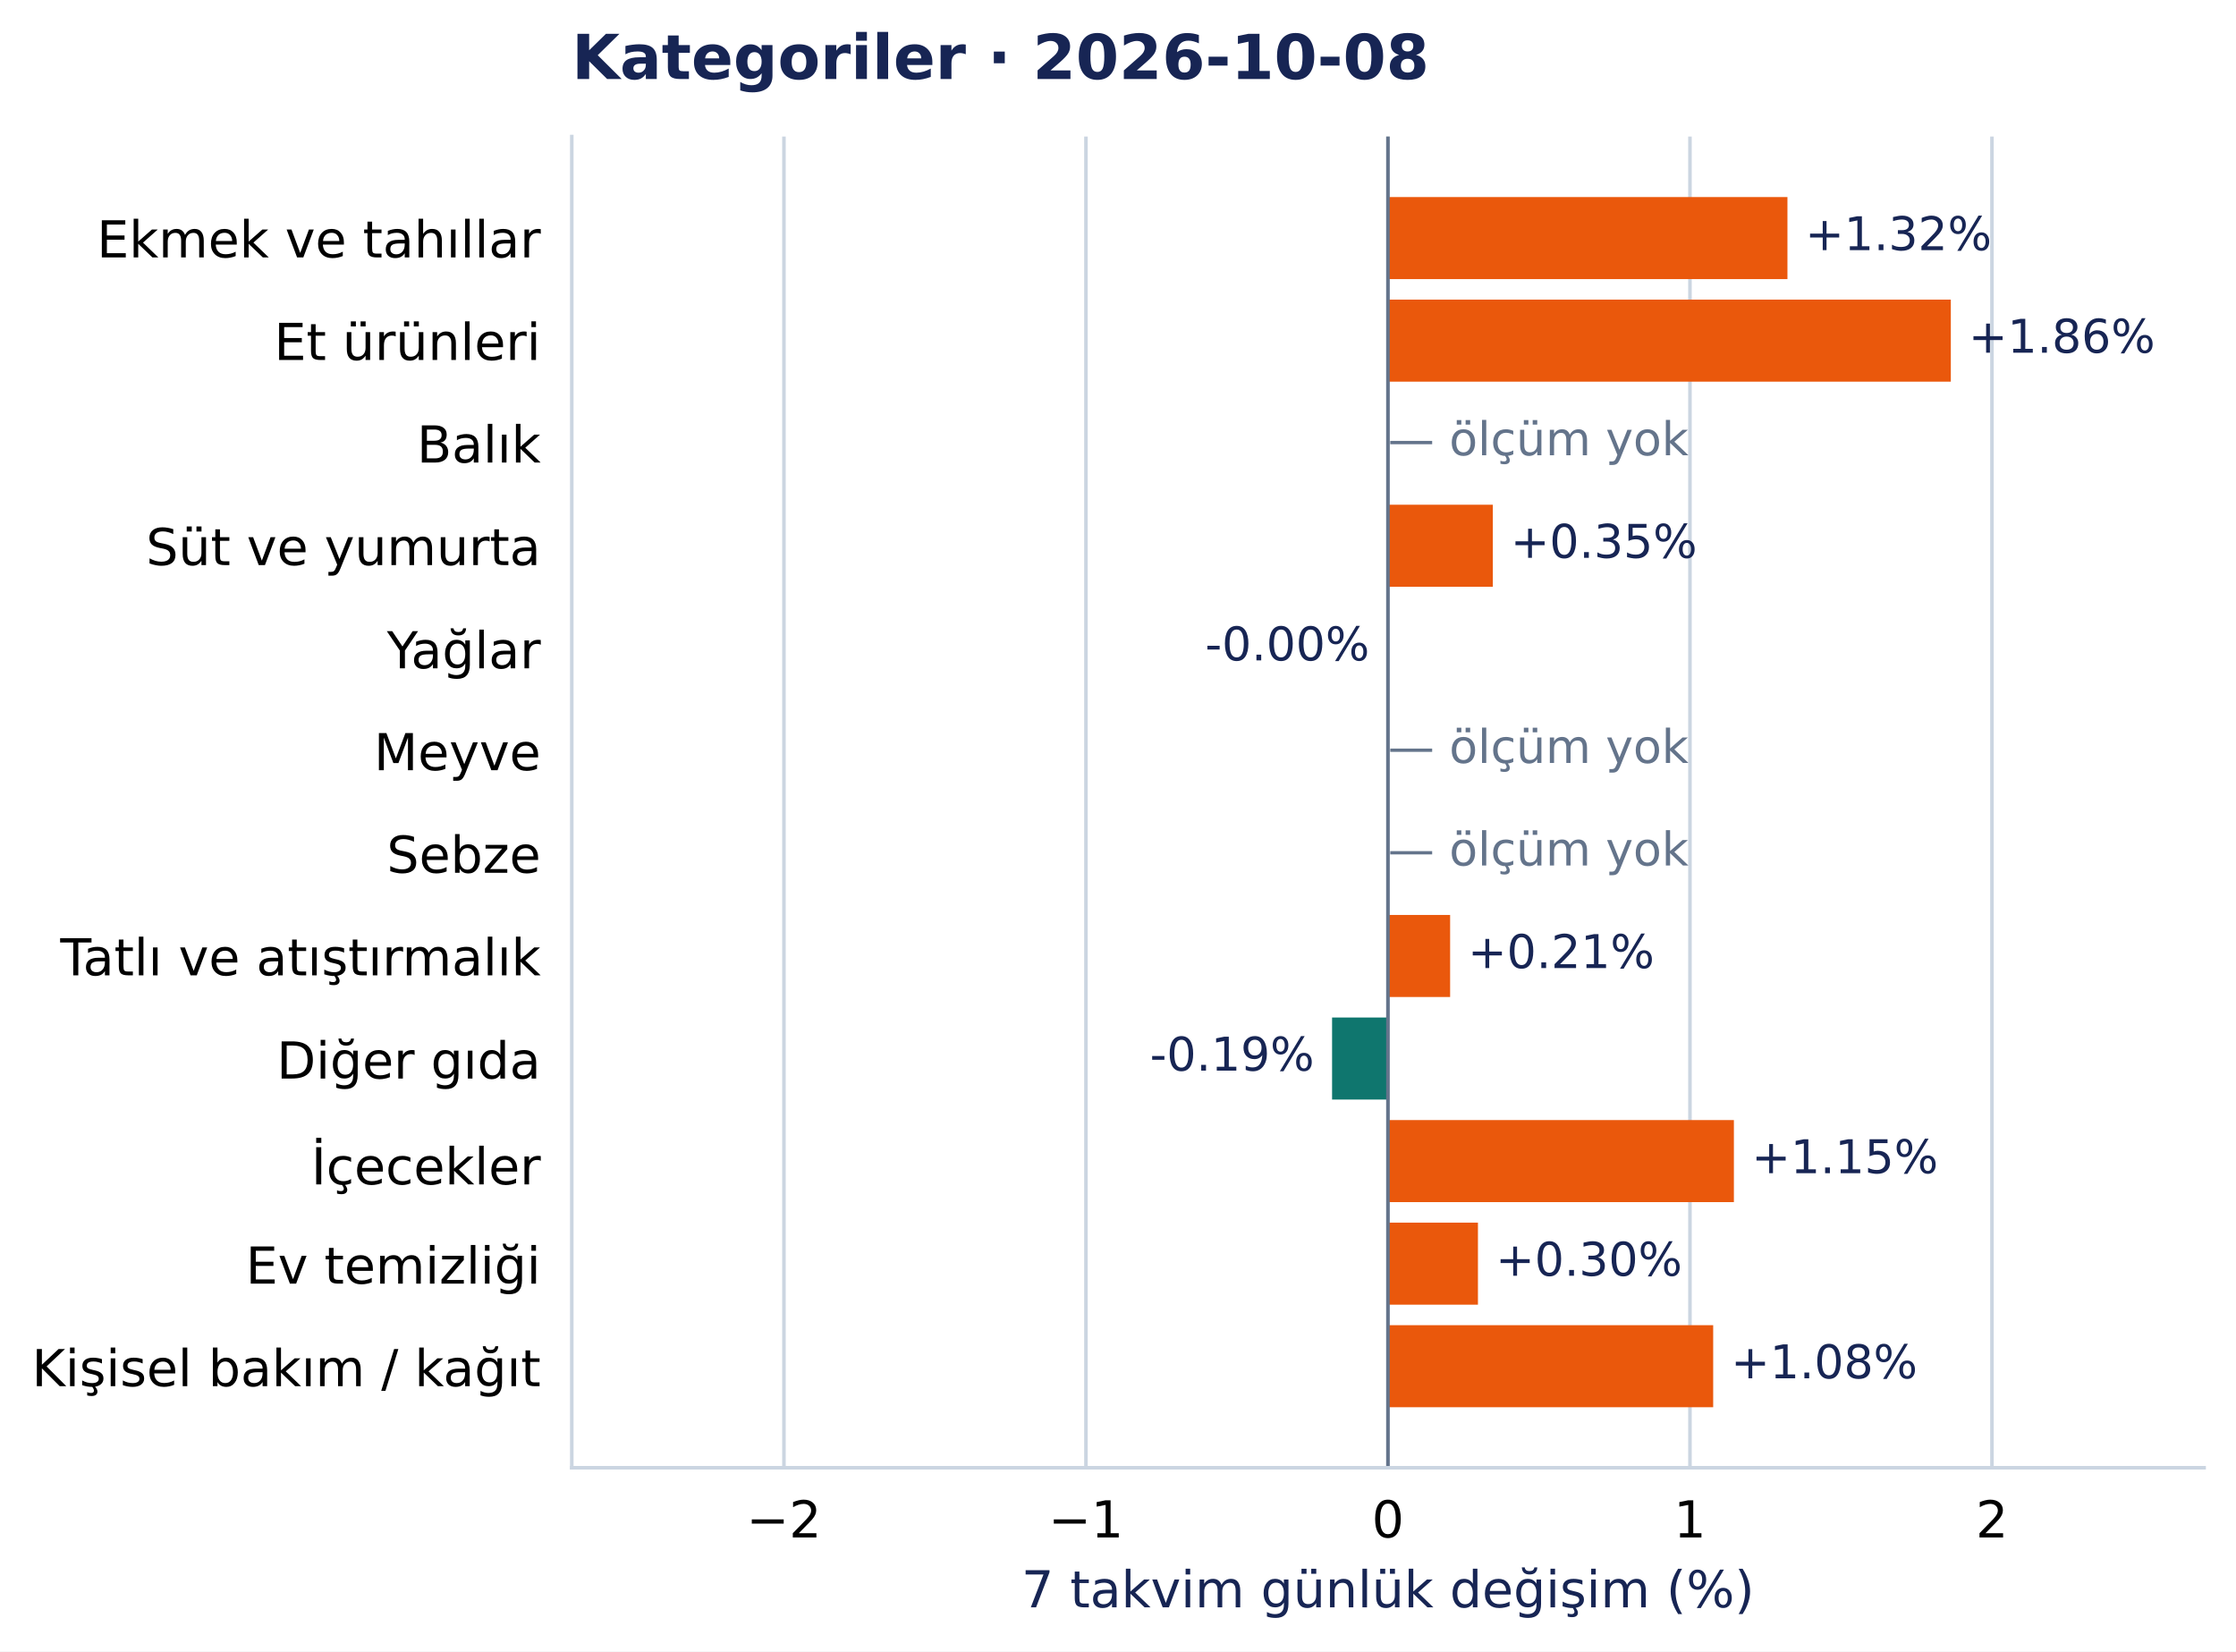
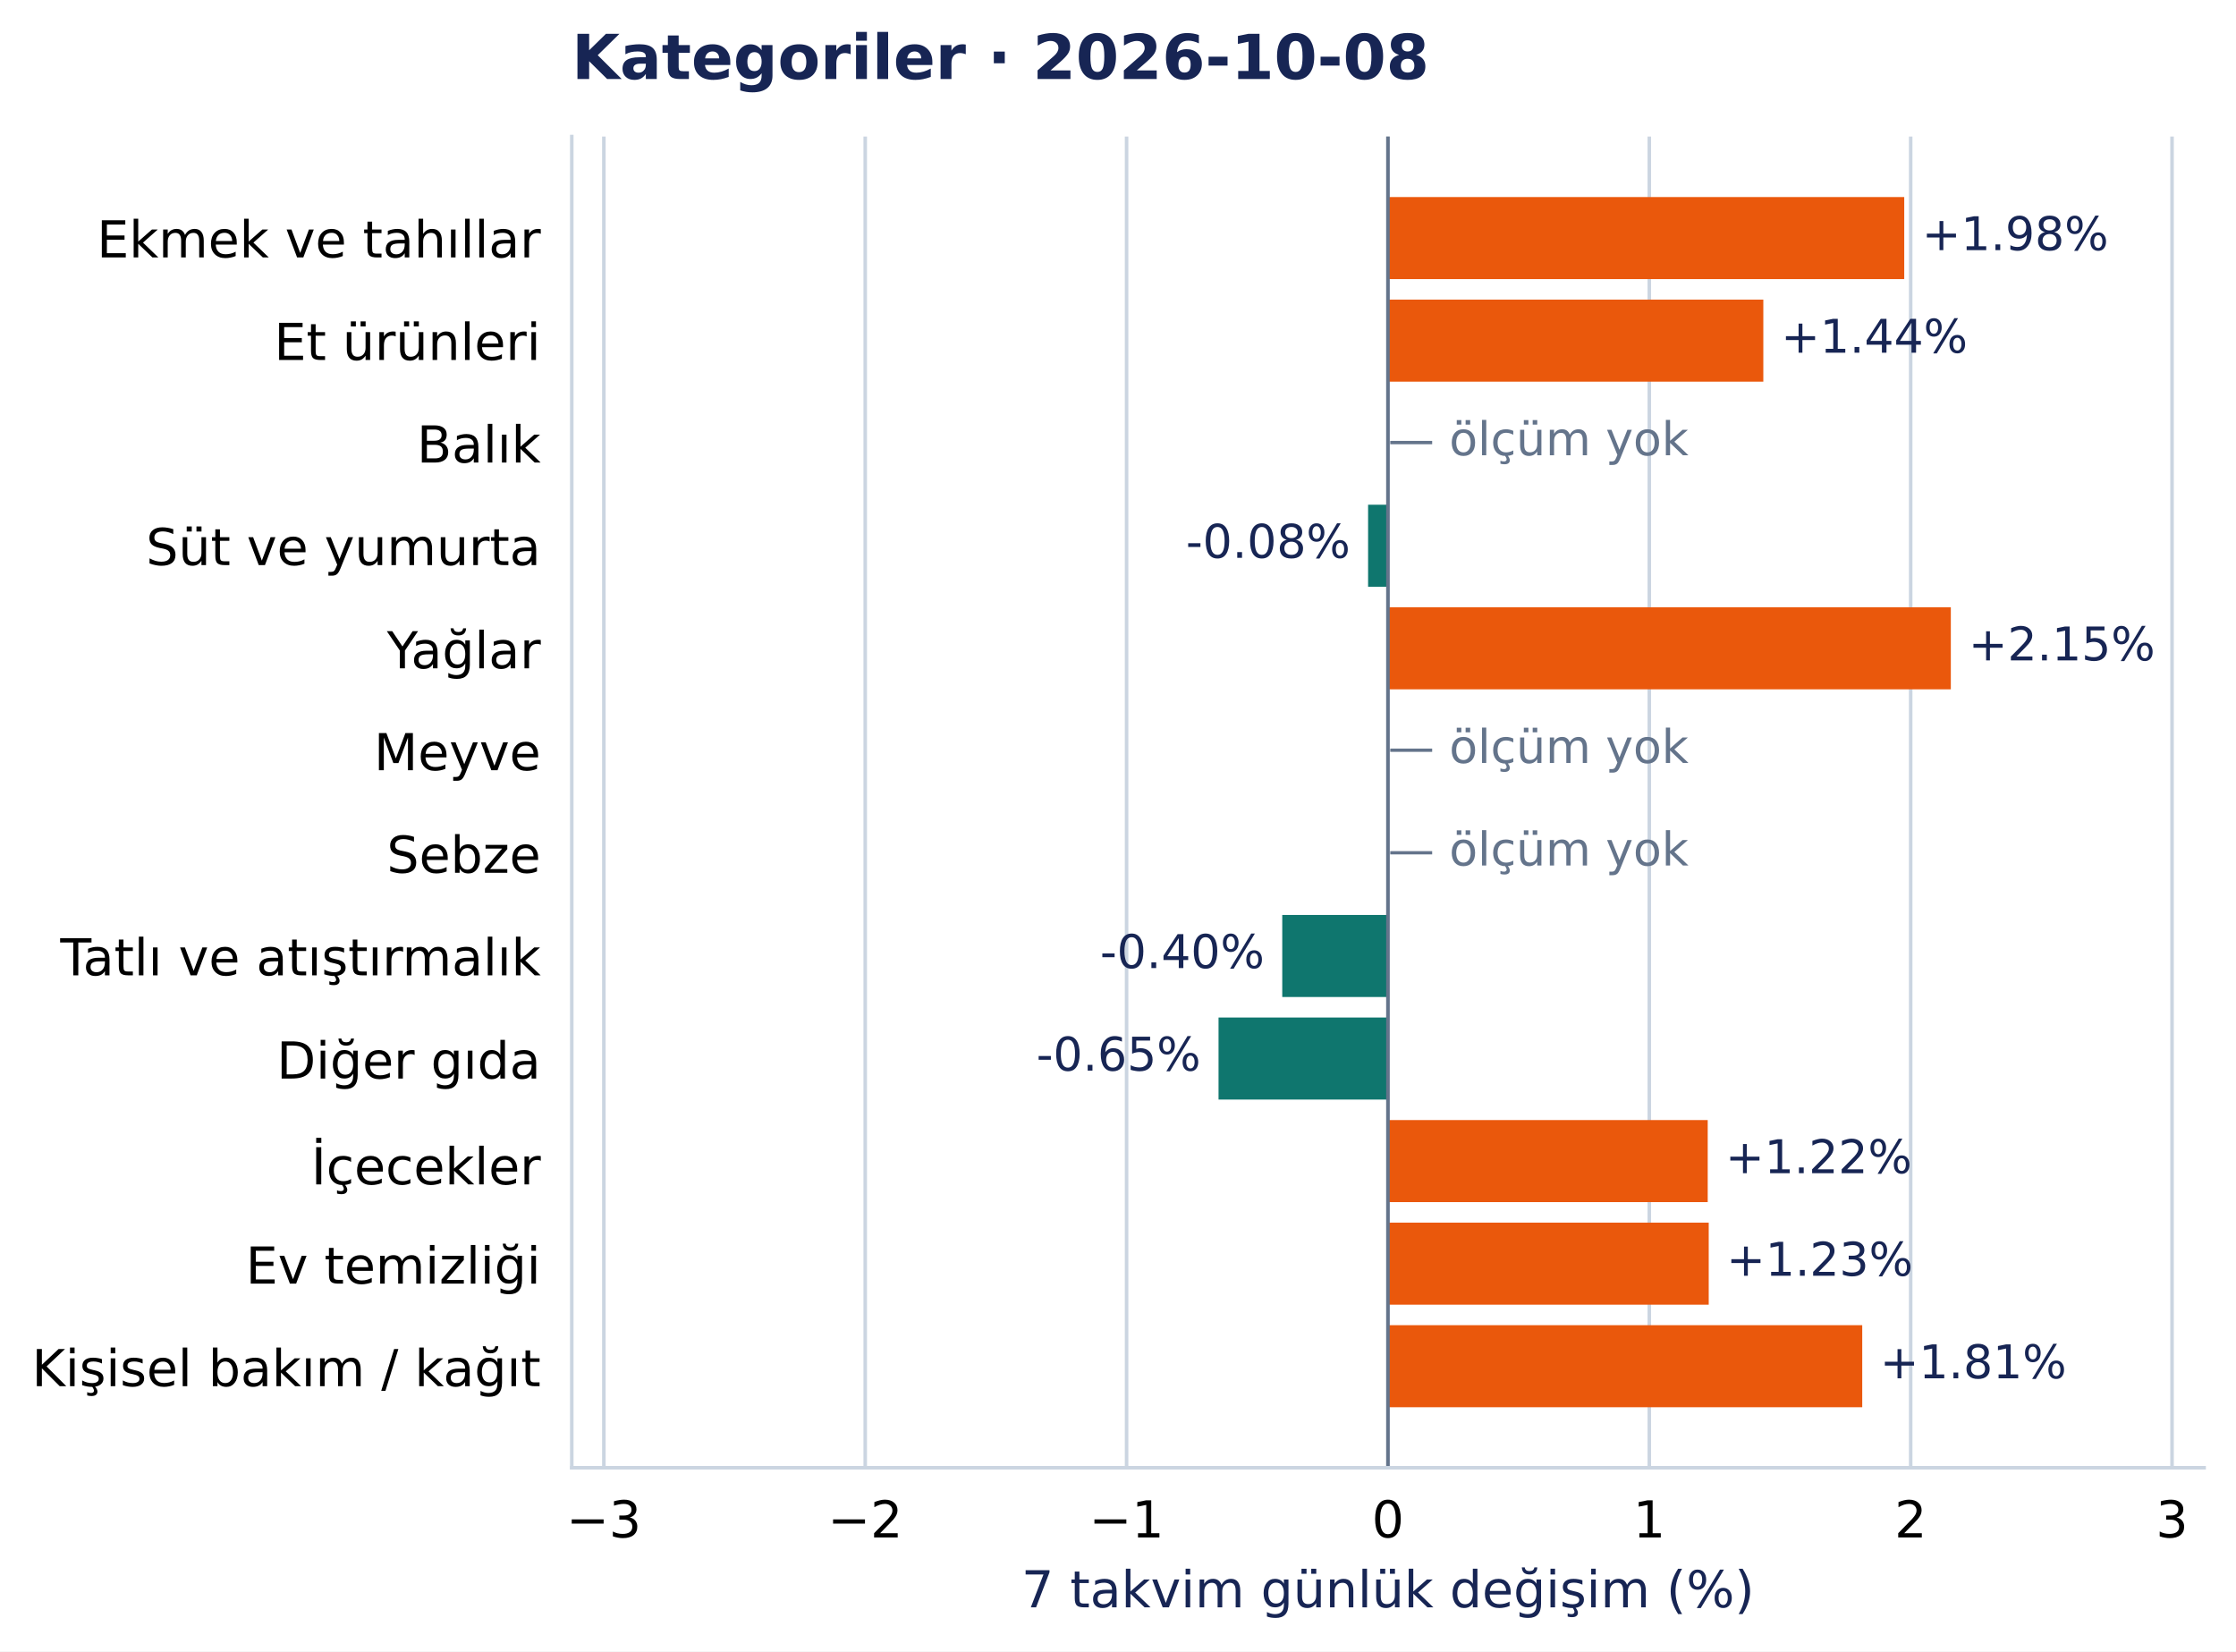
<svg xmlns="http://www.w3.org/2000/svg" width="504.998pt" height="372.97pt" viewBox="0 0 504.998 372.97" version="1.1">
  <defs>
    <style type="text/css">*{stroke-linejoin: round; stroke-linecap: butt}</style>
  </defs>
  <g id="figure_1">
    <g id="patch_1">
      <path d="M 0 372.97 L 504.998 372.97 L 504.998 0 L 0 0 z " style="fill: #ffffff" />
    </g>
    <g id="axes_1">
      <g id="patch_2">
        <path d="M 129.135 331.478 L 497.798 331.478 L 497.798 30.838 L 129.135 30.838 z " style="fill: #ffffff" />
      </g>
      <g id="matplotlib.axis_1">
        <g id="xtick_1">
          <g id="line2d_1">
-             <path d="M 177.052 331.478 L 177.052 30.838 " clip-path="url(#pcea90821e2)" style="fill: none; stroke: #cbd5e1; stroke-width: 0.8; stroke-linecap: square" />
+             <path d="M 136.381 331.478 L 136.381 30.838 " clip-path="url(#pcea90821e2)" style="fill: none; stroke: #cbd5e1; stroke-width: 0.8; stroke-linecap: square" />
          </g>
          <g id="line2d_2" />
          <g id="text_1">
-             <text style="font-size: 11.5px; font-family: 'DejaVu Sans', 'Bitstream Vera Sans', 'Computer Modern Sans Serif', 'Lucida Grande', 'Verdana', 'Geneva', 'Lucid', 'Arial', 'Helvetica', 'Avant Garde', sans-serif; text-anchor: middle" x="177.052" y="347.216" transform="rotate(-0 177.0517 347.2157)">−2</text>
+             <text style="font-size: 11.5px; font-family: 'DejaVu Sans', 'Bitstream Vera Sans', 'Computer Modern Sans Serif', 'Lucida Grande', 'Verdana', 'Geneva', 'Lucid', 'Arial', 'Helvetica', 'Avant Garde', sans-serif; text-anchor: middle" x="136.381" y="347.216" transform="rotate(-0 136.381 347.2157)">−3</text>
          </g>
        </g>
        <g id="xtick_2">
          <g id="line2d_3">
-             <path d="M 245.259 331.478 L 245.259 30.838 " clip-path="url(#pcea90821e2)" style="fill: none; stroke: #cbd5e1; stroke-width: 0.8; stroke-linecap: square" />
+             <path d="M 195.409 331.478 L 195.409 30.838 " clip-path="url(#pcea90821e2)" style="fill: none; stroke: #cbd5e1; stroke-width: 0.8; stroke-linecap: square" />
          </g>
          <g id="line2d_4" />
          <g id="text_2">
-             <text style="font-size: 11.5px; font-family: 'DejaVu Sans', 'Bitstream Vera Sans', 'Computer Modern Sans Serif', 'Lucida Grande', 'Verdana', 'Geneva', 'Lucid', 'Arial', 'Helvetica', 'Avant Garde', sans-serif; text-anchor: middle" x="245.259" y="347.216" transform="rotate(-0 245.2592 347.2157)">−1</text>
+             <text style="font-size: 11.5px; font-family: 'DejaVu Sans', 'Bitstream Vera Sans', 'Computer Modern Sans Serif', 'Lucida Grande', 'Verdana', 'Geneva', 'Lucid', 'Arial', 'Helvetica', 'Avant Garde', sans-serif; text-anchor: middle" x="195.409" y="347.216" transform="rotate(-0 195.4095 347.2157)">−2</text>
          </g>
        </g>
        <g id="xtick_3">
          <g id="line2d_5">
-             <path d="M 313.467 331.478 L 313.467 30.838 " clip-path="url(#pcea90821e2)" style="fill: none; stroke: #cbd5e1; stroke-width: 0.8; stroke-linecap: square" />
+             <path d="M 254.438 331.478 L 254.438 30.838 " clip-path="url(#pcea90821e2)" style="fill: none; stroke: #cbd5e1; stroke-width: 0.8; stroke-linecap: square" />
          </g>
          <g id="line2d_6" />
          <g id="text_3">
-             <text style="font-size: 11.5px; font-family: 'DejaVu Sans', 'Bitstream Vera Sans', 'Computer Modern Sans Serif', 'Lucida Grande', 'Verdana', 'Geneva', 'Lucid', 'Arial', 'Helvetica', 'Avant Garde', sans-serif; text-anchor: middle" x="313.467" y="347.216" transform="rotate(-0 313.4666 347.2157)">0</text>
+             <text style="font-size: 11.5px; font-family: 'DejaVu Sans', 'Bitstream Vera Sans', 'Computer Modern Sans Serif', 'Lucida Grande', 'Verdana', 'Geneva', 'Lucid', 'Arial', 'Helvetica', 'Avant Garde', sans-serif; text-anchor: middle" x="254.438" y="347.216" transform="rotate(-0 254.438 347.2157)">−1</text>
          </g>
        </g>
        <g id="xtick_4">
          <g id="line2d_7">
-             <path d="M 381.674 331.478 L 381.674 30.838 " clip-path="url(#pcea90821e2)" style="fill: none; stroke: #cbd5e1; stroke-width: 0.8; stroke-linecap: square" />
+             <path d="M 313.467 331.478 L 313.467 30.838 " clip-path="url(#pcea90821e2)" style="fill: none; stroke: #cbd5e1; stroke-width: 0.8; stroke-linecap: square" />
          </g>
          <g id="line2d_8" />
          <g id="text_4">
-             <text style="font-size: 11.5px; font-family: 'DejaVu Sans', 'Bitstream Vera Sans', 'Computer Modern Sans Serif', 'Lucida Grande', 'Verdana', 'Geneva', 'Lucid', 'Arial', 'Helvetica', 'Avant Garde', sans-serif; text-anchor: middle" x="381.674" y="347.216" transform="rotate(-0 381.674 347.2157)">1</text>
+             <text style="font-size: 11.5px; font-family: 'DejaVu Sans', 'Bitstream Vera Sans', 'Computer Modern Sans Serif', 'Lucida Grande', 'Verdana', 'Geneva', 'Lucid', 'Arial', 'Helvetica', 'Avant Garde', sans-serif; text-anchor: middle" x="313.467" y="347.216" transform="rotate(-0 313.4666 347.2157)">0</text>
          </g>
        </g>
        <g id="xtick_5">
          <g id="line2d_9">
-             <path d="M 449.881 331.478 L 449.881 30.838 " clip-path="url(#pcea90821e2)" style="fill: none; stroke: #cbd5e1; stroke-width: 0.8; stroke-linecap: square" />
+             <path d="M 372.495 331.478 L 372.495 30.838 " clip-path="url(#pcea90821e2)" style="fill: none; stroke: #cbd5e1; stroke-width: 0.8; stroke-linecap: square" />
          </g>
          <g id="line2d_10" />
          <g id="text_5">
-             <text style="font-size: 11.5px; font-family: 'DejaVu Sans', 'Bitstream Vera Sans', 'Computer Modern Sans Serif', 'Lucida Grande', 'Verdana', 'Geneva', 'Lucid', 'Arial', 'Helvetica', 'Avant Garde', sans-serif; text-anchor: middle" x="449.881" y="347.216" transform="rotate(-0 449.8814 347.2157)">2</text>
-           </g>
-         </g>
-         <g id="text_6">
+             <text style="font-size: 11.5px; font-family: 'DejaVu Sans', 'Bitstream Vera Sans', 'Computer Modern Sans Serif', 'Lucida Grande', 'Verdana', 'Geneva', 'Lucid', 'Arial', 'Helvetica', 'Avant Garde', sans-serif; text-anchor: middle" x="372.495" y="347.216" transform="rotate(-0 372.4951 347.2157)">1</text>
+           </g>
+         </g>
+         <g id="xtick_6">
+           <g id="line2d_11">
+             <path d="M 431.524 331.478 L 431.524 30.838 " clip-path="url(#pcea90821e2)" style="fill: none; stroke: #cbd5e1; stroke-width: 0.8; stroke-linecap: square" />
+           </g>
+           <g id="line2d_12" />
+           <g id="text_6">
+             <text style="font-size: 11.5px; font-family: 'DejaVu Sans', 'Bitstream Vera Sans', 'Computer Modern Sans Serif', 'Lucida Grande', 'Verdana', 'Geneva', 'Lucid', 'Arial', 'Helvetica', 'Avant Garde', sans-serif; text-anchor: middle" x="431.524" y="347.216" transform="rotate(-0 431.5236 347.2157)">2</text>
+           </g>
+         </g>
+         <g id="xtick_7">
+           <g id="line2d_13">
+             <path d="M 490.552 331.478 L 490.552 30.838 " clip-path="url(#pcea90821e2)" style="fill: none; stroke: #cbd5e1; stroke-width: 0.8; stroke-linecap: square" />
+           </g>
+           <g id="line2d_14" />
+           <g id="text_7">
+             <text style="font-size: 11.5px; font-family: 'DejaVu Sans', 'Bitstream Vera Sans', 'Computer Modern Sans Serif', 'Lucida Grande', 'Verdana', 'Geneva', 'Lucid', 'Arial', 'Helvetica', 'Avant Garde', sans-serif; text-anchor: middle" x="490.552" y="347.216" transform="rotate(-0 490.5522 347.2157)">3</text>
+           </g>
+         </g>
+         <g id="text_8">
          <text style="font-size: 11.5px; font-family: 'DejaVu Sans', 'Bitstream Vera Sans', 'Computer Modern Sans Serif', 'Lucida Grande', 'Verdana', 'Geneva', 'Lucid', 'Arial', 'Helvetica', 'Avant Garde', sans-serif; text-anchor: middle; fill: #172554" x="313.467" y="363.008" transform="rotate(-0 313.4666 363.0077)">7 takvim günlük değişim (%)</text>
        </g>
      </g>
      <g id="matplotlib.axis_2">
        <g id="ytick_1">
-           <g id="line2d_11" />
-           <g id="text_7">
+           <g id="line2d_15" />
+           <g id="text_9">
            <text style="font-size: 11.5px; font-family: 'DejaVu Sans', 'Bitstream Vera Sans', 'Computer Modern Sans Serif', 'Lucida Grande', 'Verdana', 'Geneva', 'Lucid', 'Arial', 'Helvetica', 'Avant Garde', sans-serif; text-anchor: end" x="122.135" y="58.137" transform="rotate(-0 122.1353 58.13713)">Ekmek ve tahıllar</text>
          </g>
        </g>
        <g id="ytick_2">
-           <g id="line2d_12" />
-           <g id="text_8">
+           <g id="line2d_16" />
+           <g id="text_10">
            <text style="font-size: 11.5px; font-family: 'DejaVu Sans', 'Bitstream Vera Sans', 'Computer Modern Sans Serif', 'Lucida Grande', 'Verdana', 'Geneva', 'Lucid', 'Arial', 'Helvetica', 'Avant Garde', sans-serif; text-anchor: end" x="122.135" y="81.299" transform="rotate(-0 122.1353 81.29896)">Et ürünleri</text>
          </g>
        </g>
        <g id="ytick_3">
-           <g id="line2d_13" />
-           <g id="text_9">
+           <g id="line2d_17" />
+           <g id="text_11">
            <text style="font-size: 11.5px; font-family: 'DejaVu Sans', 'Bitstream Vera Sans', 'Computer Modern Sans Serif', 'Lucida Grande', 'Verdana', 'Geneva', 'Lucid', 'Arial', 'Helvetica', 'Avant Garde', sans-serif; text-anchor: end" x="122.135" y="104.461" transform="rotate(-0 122.1353 104.4608)">Balık</text>
          </g>
        </g>
        <g id="ytick_4">
-           <g id="line2d_14" />
-           <g id="text_10">
+           <g id="line2d_18" />
+           <g id="text_12">
            <text style="font-size: 11.5px; font-family: 'DejaVu Sans', 'Bitstream Vera Sans', 'Computer Modern Sans Serif', 'Lucida Grande', 'Verdana', 'Geneva', 'Lucid', 'Arial', 'Helvetica', 'Avant Garde', sans-serif; text-anchor: end" x="122.135" y="127.622" transform="rotate(-0 122.1353 127.6222)">Süt ve yumurta</text>
          </g>
        </g>
        <g id="ytick_5">
-           <g id="line2d_15" />
-           <g id="text_11">
+           <g id="line2d_19" />
+           <g id="text_13">
            <text style="font-size: 11.5px; font-family: 'DejaVu Sans', 'Bitstream Vera Sans', 'Computer Modern Sans Serif', 'Lucida Grande', 'Verdana', 'Geneva', 'Lucid', 'Arial', 'Helvetica', 'Avant Garde', sans-serif; text-anchor: end" x="122.135" y="150.93" transform="rotate(-0 122.1353 150.93)">Yağlar</text>
          </g>
        </g>
        <g id="ytick_6">
-           <g id="line2d_16" />
-           <g id="text_12">
+           <g id="line2d_20" />
+           <g id="text_14">
            <text style="font-size: 11.5px; font-family: 'DejaVu Sans', 'Bitstream Vera Sans', 'Computer Modern Sans Serif', 'Lucida Grande', 'Verdana', 'Geneva', 'Lucid', 'Arial', 'Helvetica', 'Avant Garde', sans-serif; text-anchor: end" x="122.135" y="173.946" transform="rotate(-0 122.1353 173.9458)">Meyve</text>
          </g>
        </g>
        <g id="ytick_7">
-           <g id="line2d_17" />
-           <g id="text_13">
+           <g id="line2d_21" />
+           <g id="text_15">
            <text style="font-size: 11.5px; font-family: 'DejaVu Sans', 'Bitstream Vera Sans', 'Computer Modern Sans Serif', 'Lucida Grande', 'Verdana', 'Geneva', 'Lucid', 'Arial', 'Helvetica', 'Avant Garde', sans-serif; text-anchor: end" x="122.135" y="197.108" transform="rotate(-0 122.1353 197.1081)">Sebze</text>
          </g>
        </g>
        <g id="ytick_8">
-           <g id="line2d_18" />
-           <g id="text_14">
+           <g id="line2d_22" />
+           <g id="text_16">
            <text style="font-size: 11.5px; font-family: 'DejaVu Sans', 'Bitstream Vera Sans', 'Computer Modern Sans Serif', 'Lucida Grande', 'Verdana', 'Geneva', 'Lucid', 'Arial', 'Helvetica', 'Avant Garde', sans-serif; text-anchor: end" x="122.135" y="220.27" transform="rotate(-0 122.1353 220.27)">Tatlı ve atıştırmalık</text>
          </g>
        </g>
        <g id="ytick_9">
-           <g id="line2d_19" />
-           <g id="text_15">
+           <g id="line2d_23" />
+           <g id="text_17">
            <text style="font-size: 11.5px; font-family: 'DejaVu Sans', 'Bitstream Vera Sans', 'Computer Modern Sans Serif', 'Lucida Grande', 'Verdana', 'Geneva', 'Lucid', 'Arial', 'Helvetica', 'Avant Garde', sans-serif; text-anchor: end" x="122.135" y="243.577" transform="rotate(-0 122.1353 243.5773)">Diğer gıda</text>
          </g>
        </g>
        <g id="ytick_10">
-           <g id="line2d_20" />
-           <g id="text_16">
+           <g id="line2d_24" />
+           <g id="text_18">
            <text style="font-size: 11.5px; font-family: 'DejaVu Sans', 'Bitstream Vera Sans', 'Computer Modern Sans Serif', 'Lucida Grande', 'Verdana', 'Geneva', 'Lucid', 'Arial', 'Helvetica', 'Avant Garde', sans-serif; text-anchor: end" x="122.135" y="267.48" transform="rotate(-0 122.1353 267.4804)">İçecekler</text>
          </g>
        </g>
        <g id="ytick_11">
-           <g id="line2d_21" />
-           <g id="text_17">
+           <g id="line2d_25" />
+           <g id="text_19">
            <text style="font-size: 11.5px; font-family: 'DejaVu Sans', 'Bitstream Vera Sans', 'Computer Modern Sans Serif', 'Lucida Grande', 'Verdana', 'Geneva', 'Lucid', 'Arial', 'Helvetica', 'Avant Garde', sans-serif; text-anchor: end" x="122.135" y="289.901" transform="rotate(-0 122.1353 289.901)">Ev temizliği</text>
          </g>
        </g>
        <g id="ytick_12">
-           <g id="line2d_22" />
-           <g id="text_18">
+           <g id="line2d_26" />
+           <g id="text_20">
            <text style="font-size: 11.5px; font-family: 'DejaVu Sans', 'Bitstream Vera Sans', 'Computer Modern Sans Serif', 'Lucida Grande', 'Verdana', 'Geneva', 'Lucid', 'Arial', 'Helvetica', 'Avant Garde', sans-serif; text-anchor: end" x="122.135" y="313.063" transform="rotate(-0 122.1353 313.0628)">Kişisel bakım / kağıt</text>
          </g>
        </g>
      </g>
      <g id="patch_3">
-         <path d="M 313.467 44.503 L 403.692 44.503 L 403.692 63.033 L 313.467 63.033 z " clip-path="url(#pcea90821e2)" style="fill: #ea580c" />
+         <path d="M 313.467 44.503 L 430.07 44.503 L 430.07 63.033 L 313.467 63.033 z " clip-path="url(#pcea90821e2)" style="fill: #ea580c" />
      </g>
      <g id="patch_4">
-         <path d="M 313.467 67.665 L 440.592 67.665 L 440.592 86.195 L 313.467 86.195 z " clip-path="url(#pcea90821e2)" style="fill: #ea580c" />
+         <path d="M 313.467 67.665 L 398.244 67.665 L 398.244 86.195 L 313.467 86.195 z " clip-path="url(#pcea90821e2)" style="fill: #ea580c" />
      </g>
      <g id="patch_5">
-         <path d="M 313.467 113.989 L 337.157 113.989 L 337.157 132.518 L 313.467 132.518 z " clip-path="url(#pcea90821e2)" style="fill: #ea580c" />
+         <path d="M 313.467 113.989 L 308.981 113.989 L 308.981 132.518 L 313.467 132.518 z " clip-path="url(#pcea90821e2)" style="fill: #0f766e" />
      </g>
      <g id="patch_6">
-         <path d="M 313.467 137.151 L 313.318 137.151 L 313.318 155.68 L 313.467 155.68 z " clip-path="url(#pcea90821e2)" style="fill: #0f766e" />
+         <path d="M 313.467 137.151 L 440.592 137.151 L 440.592 155.68 L 313.467 155.68 z " clip-path="url(#pcea90821e2)" style="fill: #ea580c" />
      </g>
      <g id="patch_7">
-         <path d="M 313.467 206.636 L 327.509 206.636 L 327.509 225.166 L 313.467 225.166 z " clip-path="url(#pcea90821e2)" style="fill: #ea580c" />
+         <path d="M 313.467 206.636 L 289.595 206.636 L 289.595 225.166 L 313.467 225.166 z " clip-path="url(#pcea90821e2)" style="fill: #0f766e" />
      </g>
      <g id="patch_8">
-         <path d="M 313.467 229.798 L 300.847 229.798 L 300.847 248.327 L 313.467 248.327 z " clip-path="url(#pcea90821e2)" style="fill: #0f766e" />
+         <path d="M 313.467 229.798 L 275.206 229.798 L 275.206 248.327 L 313.467 248.327 z " clip-path="url(#pcea90821e2)" style="fill: #0f766e" />
      </g>
      <g id="patch_9">
-         <path d="M 313.467 252.96 L 391.596 252.96 L 391.596 271.489 L 313.467 271.489 z " clip-path="url(#pcea90821e2)" style="fill: #ea580c" />
+         <path d="M 313.467 252.96 L 385.685 252.96 L 385.685 271.489 L 313.467 271.489 z " clip-path="url(#pcea90821e2)" style="fill: #ea580c" />
      </g>
      <g id="patch_10">
-         <path d="M 313.467 276.122 L 333.792 276.122 L 333.792 294.651 L 313.467 294.651 z " clip-path="url(#pcea90821e2)" style="fill: #ea580c" />
+         <path d="M 313.467 276.122 L 385.913 276.122 L 385.913 294.651 L 313.467 294.651 z " clip-path="url(#pcea90821e2)" style="fill: #ea580c" />
      </g>
      <g id="patch_11">
-         <path d="M 313.467 299.283 L 386.92 299.283 L 386.92 317.813 L 313.467 317.813 z " clip-path="url(#pcea90821e2)" style="fill: #ea580c" />
-       </g>
-       <g id="line2d_23">
+         <path d="M 313.467 299.283 L 420.584 299.283 L 420.584 317.813 L 313.467 317.813 z " clip-path="url(#pcea90821e2)" style="fill: #ea580c" />
+       </g>
+       <g id="line2d_27">
        <path d="M 313.467 331.478 L 313.467 30.838 " clip-path="url(#pcea90821e2)" style="fill: none; stroke: #64748b; stroke-width: 0.8; stroke-linecap: square" />
      </g>
      <g id="patch_12">
        <path d="M 129.135 331.478 L 129.135 30.838 " style="fill: none; stroke: #cbd5e1; stroke-width: 0.8; stroke-linejoin: miter; stroke-linecap: square" />
      </g>
      <g id="patch_13">
        <path d="M 129.135 331.478 L 497.798 331.478 " style="fill: none; stroke: #cbd5e1; stroke-width: 0.8; stroke-linejoin: miter; stroke-linecap: square" />
      </g>
-       <g id="text_19">
-         <text style="font-size: 10.5px; font-family: 'DejaVu Sans', 'Bitstream Vera Sans', 'Computer Modern Sans Serif', 'Lucida Grande', 'Verdana', 'Geneva', 'Lucid', 'Arial', 'Helvetica', 'Avant Garde', sans-serif; text-anchor: start; fill: #172554" x="407.692" y="56.496" transform="rotate(-0 407.692 56.49557)">+1.32%</text>
-       </g>
-       <g id="text_20">
-         <text style="font-size: 10.5px; font-family: 'DejaVu Sans', 'Bitstream Vera Sans', 'Computer Modern Sans Serif', 'Lucida Grande', 'Verdana', 'Geneva', 'Lucid', 'Arial', 'Helvetica', 'Avant Garde', sans-serif; text-anchor: start; fill: #172554" x="444.592" y="79.657" transform="rotate(-0 444.5916 79.6574)">+1.86%</text>
-       </g>
      <g id="text_21">
+         <text style="font-size: 10.5px; font-family: 'DejaVu Sans', 'Bitstream Vera Sans', 'Computer Modern Sans Serif', 'Lucida Grande', 'Verdana', 'Geneva', 'Lucid', 'Arial', 'Helvetica', 'Avant Garde', sans-serif; text-anchor: start; fill: #172554" x="434.07" y="56.496" transform="rotate(-0 434.0705 56.49557)">+1.98%</text>
+       </g>
+       <g id="text_22">
+         <text style="font-size: 10.5px; font-family: 'DejaVu Sans', 'Bitstream Vera Sans', 'Computer Modern Sans Serif', 'Lucida Grande', 'Verdana', 'Geneva', 'Lucid', 'Arial', 'Helvetica', 'Avant Garde', sans-serif; text-anchor: start; fill: #172554" x="402.244" y="79.657" transform="rotate(-0 402.2437 79.6574)">+1.44%</text>
+       </g>
+       <g id="text_23">
        <text style="font-size: 10.5px; font-family: 'DejaVu Sans', 'Bitstream Vera Sans', 'Computer Modern Sans Serif', 'Lucida Grande', 'Verdana', 'Geneva', 'Lucid', 'Arial', 'Helvetica', 'Avant Garde', sans-serif; text-anchor: start; fill: #64748b" x="313.467" y="102.82" transform="rotate(-0 313.4666 102.8196)">  — ölçüm yok</text>
      </g>
-       <g id="text_22">
-         <text style="font-size: 10.5px; font-family: 'DejaVu Sans', 'Bitstream Vera Sans', 'Computer Modern Sans Serif', 'Lucida Grande', 'Verdana', 'Geneva', 'Lucid', 'Arial', 'Helvetica', 'Avant Garde', sans-serif; text-anchor: start; fill: #172554" x="341.157" y="125.981" transform="rotate(-0 341.1572 125.9811)">+0.35%</text>
-       </g>
-       <g id="text_23">
-         <text style="font-size: 10.5px; font-family: 'DejaVu Sans', 'Bitstream Vera Sans', 'Computer Modern Sans Serif', 'Lucida Grande', 'Verdana', 'Geneva', 'Lucid', 'Arial', 'Helvetica', 'Avant Garde', sans-serif; text-anchor: end; fill: #172554" x="309.318" y="149.143" transform="rotate(-0 309.3176 149.1429)">-0.00%</text>
-       </g>
      <g id="text_24">
+         <text style="font-size: 10.5px; font-family: 'DejaVu Sans', 'Bitstream Vera Sans', 'Computer Modern Sans Serif', 'Lucida Grande', 'Verdana', 'Geneva', 'Lucid', 'Arial', 'Helvetica', 'Avant Garde', sans-serif; text-anchor: end; fill: #172554" x="304.981" y="125.981" transform="rotate(-0 304.9813 125.9811)">-0.08%</text>
+       </g>
+       <g id="text_25">
+         <text style="font-size: 10.5px; font-family: 'DejaVu Sans', 'Bitstream Vera Sans', 'Computer Modern Sans Serif', 'Lucida Grande', 'Verdana', 'Geneva', 'Lucid', 'Arial', 'Helvetica', 'Avant Garde', sans-serif; text-anchor: start; fill: #172554" x="444.592" y="149.143" transform="rotate(-0 444.5916 149.1429)">+2.15%</text>
+       </g>
+       <g id="text_26">
        <text style="font-size: 10.5px; font-family: 'DejaVu Sans', 'Bitstream Vera Sans', 'Computer Modern Sans Serif', 'Lucida Grande', 'Verdana', 'Geneva', 'Lucid', 'Arial', 'Helvetica', 'Avant Garde', sans-serif; text-anchor: start; fill: #64748b" x="313.467" y="172.305" transform="rotate(-0 313.4666 172.3051)">  — ölçüm yok</text>
      </g>
-       <g id="text_25">
+       <g id="text_27">
        <text style="font-size: 10.5px; font-family: 'DejaVu Sans', 'Bitstream Vera Sans', 'Computer Modern Sans Serif', 'Lucida Grande', 'Verdana', 'Geneva', 'Lucid', 'Arial', 'Helvetica', 'Avant Garde', sans-serif; text-anchor: start; fill: #64748b" x="313.467" y="195.467" transform="rotate(-0 313.4666 195.467)">  — ölçüm yok</text>
      </g>
-       <g id="text_26">
-         <text style="font-size: 10.5px; font-family: 'DejaVu Sans', 'Bitstream Vera Sans', 'Computer Modern Sans Serif', 'Lucida Grande', 'Verdana', 'Geneva', 'Lucid', 'Arial', 'Helvetica', 'Avant Garde', sans-serif; text-anchor: start; fill: #172554" x="331.509" y="218.628" transform="rotate(-0 331.5089 218.6284)">+0.21%</text>
-       </g>
-       <g id="text_27">
-         <text style="font-size: 10.5px; font-family: 'DejaVu Sans', 'Bitstream Vera Sans', 'Computer Modern Sans Serif', 'Lucida Grande', 'Verdana', 'Geneva', 'Lucid', 'Arial', 'Helvetica', 'Avant Garde', sans-serif; text-anchor: end; fill: #172554" x="296.847" y="241.79" transform="rotate(-0 296.8467 241.7902)">-0.19%</text>
-       </g>
      <g id="text_28">
-         <text style="font-size: 10.5px; font-family: 'DejaVu Sans', 'Bitstream Vera Sans', 'Computer Modern Sans Serif', 'Lucida Grande', 'Verdana', 'Geneva', 'Lucid', 'Arial', 'Helvetica', 'Avant Garde', sans-serif; text-anchor: start; fill: #172554" x="395.596" y="264.952" transform="rotate(-0 395.5959 264.9521)">+1.15%</text>
+         <text style="font-size: 10.5px; font-family: 'DejaVu Sans', 'Bitstream Vera Sans', 'Computer Modern Sans Serif', 'Lucida Grande', 'Verdana', 'Geneva', 'Lucid', 'Arial', 'Helvetica', 'Avant Garde', sans-serif; text-anchor: end; fill: #172554" x="285.595" y="218.628" transform="rotate(-0 285.5954 218.6284)">-0.40%</text>
      </g>
      <g id="text_29">
-         <text style="font-size: 10.5px; font-family: 'DejaVu Sans', 'Bitstream Vera Sans', 'Computer Modern Sans Serif', 'Lucida Grande', 'Verdana', 'Geneva', 'Lucid', 'Arial', 'Helvetica', 'Avant Garde', sans-serif; text-anchor: start; fill: #172554" x="337.792" y="288.114" transform="rotate(-0 337.7924 288.1139)">+0.30%</text>
+         <text style="font-size: 10.5px; font-family: 'DejaVu Sans', 'Bitstream Vera Sans', 'Computer Modern Sans Serif', 'Lucida Grande', 'Verdana', 'Geneva', 'Lucid', 'Arial', 'Helvetica', 'Avant Garde', sans-serif; text-anchor: end; fill: #172554" x="271.206" y="241.79" transform="rotate(-0 271.2061 241.7902)">-0.65%</text>
      </g>
      <g id="text_30">
-         <text style="font-size: 10.5px; font-family: 'DejaVu Sans', 'Bitstream Vera Sans', 'Computer Modern Sans Serif', 'Lucida Grande', 'Verdana', 'Geneva', 'Lucid', 'Arial', 'Helvetica', 'Avant Garde', sans-serif; text-anchor: start; fill: #172554" x="390.92" y="311.276" transform="rotate(-0 390.9195 311.2757)">+1.08%</text>
+         <text style="font-size: 10.5px; font-family: 'DejaVu Sans', 'Bitstream Vera Sans', 'Computer Modern Sans Serif', 'Lucida Grande', 'Verdana', 'Geneva', 'Lucid', 'Arial', 'Helvetica', 'Avant Garde', sans-serif; text-anchor: start; fill: #172554" x="389.685" y="264.952" transform="rotate(-0 389.685 264.9521)">+1.22%</text>
      </g>
      <g id="text_31">
+         <text style="font-size: 10.5px; font-family: 'DejaVu Sans', 'Bitstream Vera Sans', 'Computer Modern Sans Serif', 'Lucida Grande', 'Verdana', 'Geneva', 'Lucid', 'Arial', 'Helvetica', 'Avant Garde', sans-serif; text-anchor: start; fill: #172554" x="389.913" y="288.114" transform="rotate(-0 389.9125 288.1139)">+1.23%</text>
+       </g>
+       <g id="text_32">
+         <text style="font-size: 10.5px; font-family: 'DejaVu Sans', 'Bitstream Vera Sans', 'Computer Modern Sans Serif', 'Lucida Grande', 'Verdana', 'Geneva', 'Lucid', 'Arial', 'Helvetica', 'Avant Garde', sans-serif; text-anchor: start; fill: #172554" x="424.584" y="311.276" transform="rotate(-0 424.5835 311.2757)">+1.81%</text>
+       </g>
+       <g id="text_33">
        <text style="font-weight: 700; font-size: 14px; font-family: 'DejaVu Sans', 'Bitstream Vera Sans', 'Computer Modern Sans Serif', 'Lucida Grande', 'Verdana', 'Geneva', 'Lucid', 'Arial', 'Helvetica', 'Avant Garde', sans-serif; text-anchor: start; fill: #172554" x="129.135" y="17.838" transform="rotate(-0 129.1353 17.83781)">Kategoriler · 2026-10-08</text>
      </g>
    </g>
  </g>
  <defs>
    <clipPath id="pcea90821e2">
      <rect x="129.135" y="30.838" width="368.663" height="300.641" />
    </clipPath>
  </defs>
</svg>
